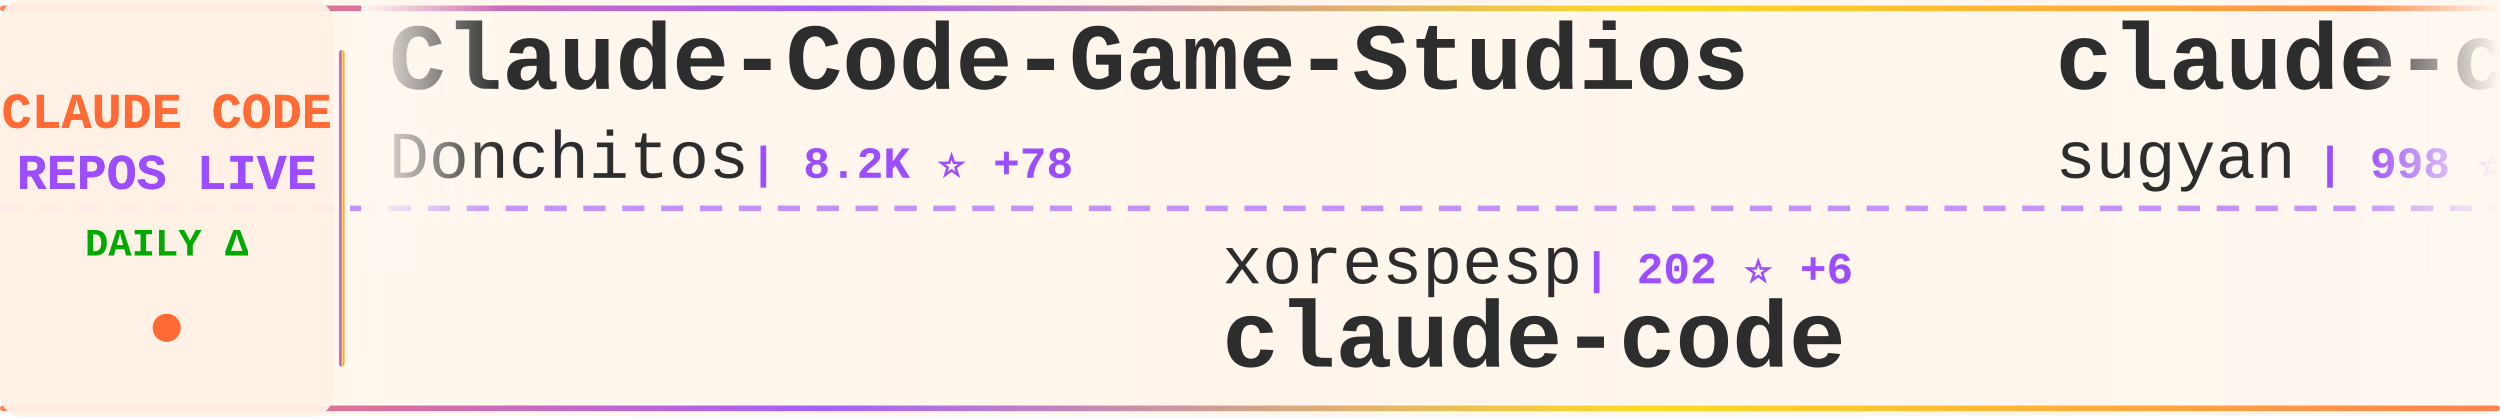
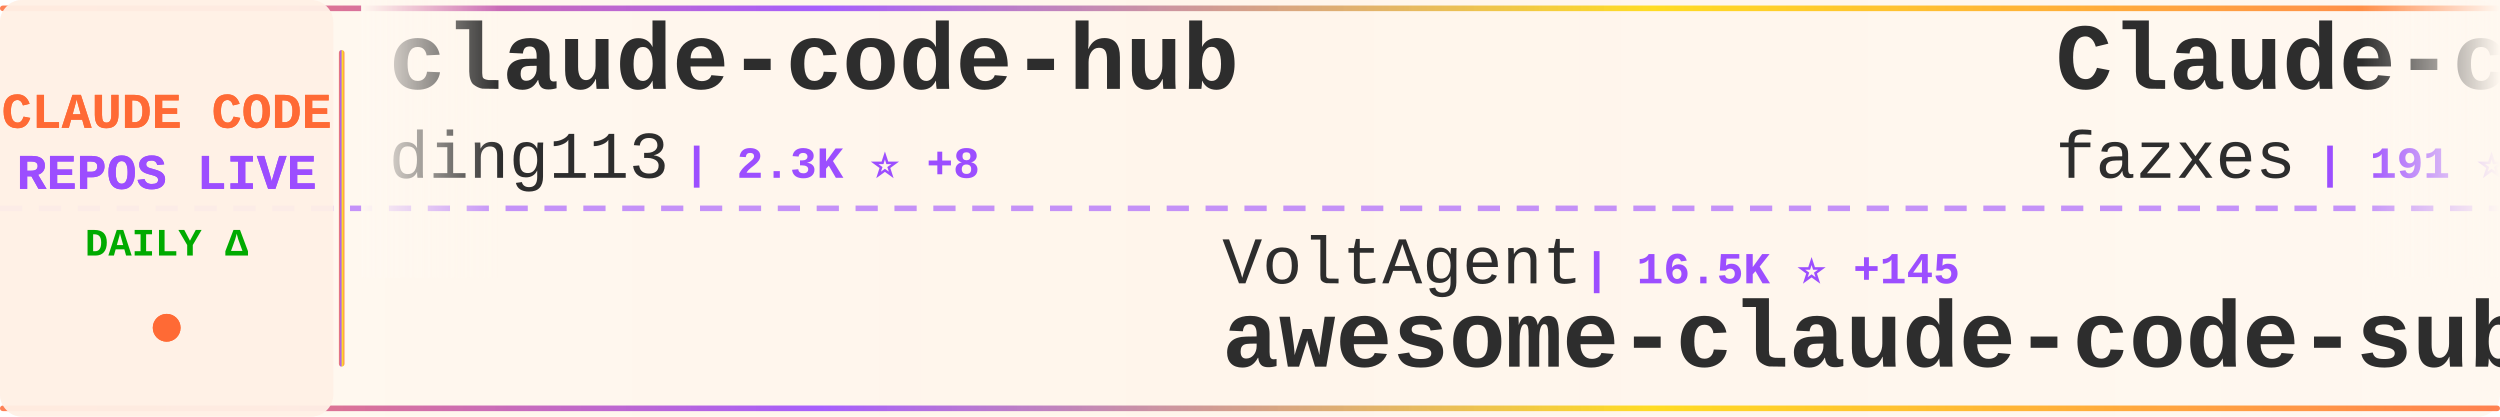
<svg xmlns="http://www.w3.org/2000/svg" width="900" height="150">
  <defs>
    <linearGradient id="tickerBg" x1="0%" y1="0%" x2="100%" y2="0%">
      <stop offset="0%" style="stop-color:#fff8f0;stop-opacity:0.98" />
      <stop offset="50%" style="stop-color:#fff5eb;stop-opacity:1" />
      <stop offset="100%" style="stop-color:#fff8f0;stop-opacity:0.98" />
    </linearGradient>
    <linearGradient id="borderGrad" x1="0%" y1="0%" x2="100%" y2="0%">
      <stop offset="0%" style="stop-color:#FF6B35;stop-opacity:0.85">
        <animate attributeName="stop-opacity" values="0.85;1;0.85" dur="2s" repeatCount="indefinite" />
      </stop>
      <stop offset="33%" style="stop-color:#9C4EFF;stop-opacity:0.9">
        <animate attributeName="stop-opacity" values="0.9;1;0.9" dur="2.2s" repeatCount="indefinite" />
      </stop>
      <stop offset="66%" style="stop-color:#FFD700;stop-opacity:0.85">
        <animate attributeName="stop-opacity" values="0.85;1;0.85" dur="1.8s" repeatCount="indefinite" />
      </stop>
      <stop offset="100%" style="stop-color:#FF6B35;stop-opacity:0.85">
        <animate attributeName="stop-opacity" values="0.85;1;0.85" dur="2s" repeatCount="indefinite" />
      </stop>
    </linearGradient>
    <filter id="textGlow">
      <feGaussianBlur stdDeviation="0.15" result="coloredBlur" />
      <feMerge>
        <feMergeNode in="coloredBlur" />
        <feMergeNode in="SourceGraphic" />
      </feMerge>
    </filter>
    <filter id="metricGlow">
      <feGaussianBlur stdDeviation="0.2" result="coloredBlur" />
      <feMerge>
        <feMergeNode in="coloredBlur" />
        <feMergeNode in="SourceGraphic" />
      </feMerge>
    </filter>
    <linearGradient id="leftFade" x1="0%" y1="0%" x2="100%" y2="0%">
      <stop offset="0%" style="stop-color:#fff8f0;stop-opacity:1" />
      <stop offset="100%" style="stop-color:#fff8f0;stop-opacity:0" />
    </linearGradient>
    <linearGradient id="rightFade" x1="0%" y1="0%" x2="100%" y2="0%">
      <stop offset="0%" style="stop-color:#fff8f0;stop-opacity:0" />
      <stop offset="100%" style="stop-color:#fff8f0;stop-opacity:1" />
    </linearGradient>
  </defs>
  <rect width="900" height="150" fill="url(#tickerBg)" rx="8" />
  <rect x="0" y="2" width="900" height="2" fill="url(#borderGrad)" rx="1" />
  <rect x="0" y="146" width="900" height="2" fill="url(#borderGrad)" rx="1" />
  <line x1="0" y1="75" x2="900" y2="75" stroke="#9C4EFF" stroke-width="2" stroke-dasharray="8 6" opacity="0.6" />
  <rect x="0" y="0" width="120" height="150" fill="#fff0e6" opacity="0.95" rx="8" />
  <text x="60" y="46" font-family="'Courier New', monospace" font-size="18" font-weight="bold" fill="#FF6B35" text-anchor="middle" filter="url(#textGlow)">
    CLAUDE CODE
  </text>
  <text x="60" y="68" font-family="'Courier New', monospace" font-size="18" font-weight="bold" fill="#9C4EFF" text-anchor="middle" filter="url(#textGlow)">
    REPOS LIVE
  </text>
  <text x="60" y="92" font-family="'Courier New', monospace" font-size="14" font-weight="bold" fill="#00aa00" text-anchor="middle">
    DAILY Δ
  </text>
  <circle cx="60" cy="118" r="5" fill="#FF6B35" filter="url(#metricGlow)">
    <animate attributeName="r" values="4;6;4" dur="1.5s" repeatCount="indefinite" />
    <animate attributeName="opacity" values="0.6;1;0.6" dur="1.5s" repeatCount="indefinite" />
  </circle>
  <rect x="122" y="18" width="2" height="114" fill="url(#borderGrad)" rx="1" />
  <clipPath id="tickerClip">
    <rect x="130" y="0" width="770" height="150" />
  </clipPath>
  <g clip-path="url(#tickerClip)">
    <g id="tickerItems">
      <animateTransform attributeName="transform" attributeType="XML" type="translate" from="0 0" to="-3000 0" dur="54s" repeatCount="indefinite" />
      <g transform="translate(0, 0)">
-         <text x="140" y="32" font-family="'Courier New', monospace" font-size="34" font-weight="bold" fill="#2d2d2d">Claude-Code-Game-Studios</text>
-         <text x="140" y="64" font-family="'Courier New', monospace" font-size="24" font-weight="normal" fill="#2d2d2d" opacity="1.0">Donchitos</text>
-         <text x="270" y="64" font-family="'Courier New', monospace" font-size="16" font-weight="bold" fill="#9C4EFF"> | 8.2K ⭐ +78</text>
+         <text x="140" y="32" font-family="'Courier New', monospace" font-size="34" font-weight="bold" fill="#2d2d2d">claude-code-hub</text>
+         <text x="140" y="64" font-family="'Courier New', monospace" font-size="24" font-weight="normal" fill="#2d2d2d" opacity="1.0">ding113</text>
+         <text x="246" y="64" font-family="'Courier New', monospace" font-size="16" font-weight="bold" fill="#9C4EFF"> | 2.3K ⭐ +8</text>
      </g>
      <g transform="translate(300, 0)">
-         <text x="140" y="102" font-family="'Courier New', monospace" font-size="24" font-weight="normal" fill="#2d2d2d" opacity="1.0">xorespesp</text>
-         <text x="270" y="102" font-family="'Courier New', monospace" font-size="16" font-weight="bold" fill="#9C4EFF"> | 202 ⭐ +6</text>
+         <text x="140" y="102" font-family="'Courier New', monospace" font-size="24" font-weight="normal" fill="#2d2d2d" opacity="1.0">VoltAgent</text>
+         <text x="270" y="102" font-family="'Courier New', monospace" font-size="16" font-weight="bold" fill="#9C4EFF"> | 16.5K ⭐ +145</text>
+         <text x="140" y="132" font-family="'Courier New', monospace" font-size="34" font-weight="bold" fill="#2d2d2d">awesome-claude-code-suba...</text>
+       </g>
+       <g transform="translate(600, 0)">
+         <text x="140" y="32" font-family="'Courier New', monospace" font-size="34" font-weight="bold" fill="#2d2d2d">Claude-code</text>
+         <text x="140" y="64" font-family="'Courier New', monospace" font-size="24" font-weight="normal" fill="#2d2d2d" opacity="1.0">fazxes</text>
+         <text x="234" y="64" font-family="'Courier New', monospace" font-size="16" font-weight="bold" fill="#9C4EFF"> | 191 ⭐ +2</text>
+       </g>
+       <g transform="translate(900, 0)">
+         <text x="140" y="102" font-family="'Courier New', monospace" font-size="24" font-weight="normal" fill="#2d2d2d" opacity="1.0">tanbiralam</text>
+         <text x="282" y="102" font-family="'Courier New', monospace" font-size="16" font-weight="bold" fill="#9C4EFF"> | 1.3K ⭐ +32</text>
        <text x="140" y="132" font-family="'Courier New', monospace" font-size="34" font-weight="bold" fill="#2d2d2d">claude-code</text>
      </g>
-       <g transform="translate(600, 0)">
-         <text x="140" y="32" font-family="'Courier New', monospace" font-size="34" font-weight="bold" fill="#2d2d2d">claude-code-webui</text>
-         <text x="140" y="64" font-family="'Courier New', monospace" font-size="24" font-weight="normal" fill="#2d2d2d" opacity="1.0">sugyan</text>
-         <text x="234" y="64" font-family="'Courier New', monospace" font-size="16" font-weight="bold" fill="#9C4EFF"> | 998 ⭐ +2</text>
-       </g>
-       <g transform="translate(900, 0)">
-         <text x="140" y="102" font-family="'Courier New', monospace" font-size="24" font-weight="normal" fill="#2d2d2d" opacity="1.0">Piebald-AI</text>
-         <text x="282" y="102" font-family="'Courier New', monospace" font-size="16" font-weight="bold" fill="#9C4EFF"> | 8.3K ⭐ +61</text>
-         <text x="140" y="132" font-family="'Courier New', monospace" font-size="34" font-weight="bold" fill="#2d2d2d">claude-code-system-promp...</text>
-       </g>
      <g transform="translate(1200, 0)">
-         <text x="140" y="32" font-family="'Courier New', monospace" font-size="34" font-weight="bold" fill="#2d2d2d">claudecodeui</text>
-         <text x="140" y="64" font-family="'Courier New', monospace" font-size="24" font-weight="normal" fill="#2d2d2d" opacity="1.0">siteboon</text>
-         <text x="258" y="64" font-family="'Courier New', monospace" font-size="16" font-weight="bold" fill="#9C4EFF"> | 9.5K ⭐ +47</text>
+         <text x="140" y="32" font-family="'Courier New', monospace" font-size="34" font-weight="bold" fill="#2d2d2d">awesome-claude-code-tool...</text>
+         <text x="140" y="64" font-family="'Courier New', monospace" font-size="24" font-weight="normal" fill="#2d2d2d" opacity="1.0">rohitg00</text>
+         <text x="258" y="64" font-family="'Courier New', monospace" font-size="16" font-weight="bold" fill="#9C4EFF"> | 1.1K ⭐ +22</text>
      </g>
      <g transform="translate(1500, 0)">
-         <text x="140" y="102" font-family="'Courier New', monospace" font-size="24" font-weight="normal" fill="#2d2d2d" opacity="1.0">lintsinghua</text>
-         <text x="294" y="102" font-family="'Courier New', monospace" font-size="16" font-weight="bold" fill="#9C4EFF"> | 2.2K ⭐ +89</text>
-         <text x="140" y="132" font-family="'Courier New', monospace" font-size="34" font-weight="bold" fill="#2d2d2d">claude-code-book</text>
+         <text x="140" y="102" font-family="'Courier New', monospace" font-size="24" font-weight="normal" fill="#2d2d2d" opacity="1.0">snarktank</text>
+         <text x="270" y="102" font-family="'Courier New', monospace" font-size="16" font-weight="bold" fill="#9C4EFF"> | 14.5K ⭐ +65</text>
+         <text x="140" y="132" font-family="'Courier New', monospace" font-size="34" font-weight="bold" fill="#2d2d2d">ralph</text>
      </g>
      <g transform="translate(1800, 0)">
-         <text x="140" y="32" font-family="'Courier New', monospace" font-size="34" font-weight="bold" fill="#2d2d2d">claurst</text>
-         <text x="140" y="64" font-family="'Courier New', monospace" font-size="24" font-weight="normal" fill="#2d2d2d" opacity="1.0">Kuberwastaken</text>
-         <text x="318" y="64" font-family="'Courier New', monospace" font-size="16" font-weight="bold" fill="#9C4EFF"> | 8.4K ⭐ +295</text>
+         <text x="140" y="32" font-family="'Courier New', monospace" font-size="34" font-weight="bold" fill="#2d2d2d">claude-code</text>
+         <text x="140" y="64" font-family="'Courier New', monospace" font-size="24" font-weight="normal" fill="#2d2d2d" opacity="1.0">codeaashu</text>
+         <text x="270" y="64" font-family="'Courier New', monospace" font-size="16" font-weight="bold" fill="#9C4EFF"> | 1.7K ⭐ +163</text>
      </g>
      <g transform="translate(2100, 0)">
-         <text x="140" y="102" font-family="'Courier New', monospace" font-size="24" font-weight="normal" fill="#2d2d2d" opacity="1.0">snarktank</text>
-         <text x="270" y="102" font-family="'Courier New', monospace" font-size="16" font-weight="bold" fill="#9C4EFF"> | 14.5K ⭐ +53</text>
-         <text x="140" y="132" font-family="'Courier New', monospace" font-size="34" font-weight="bold" fill="#2d2d2d">ralph</text>
+         <text x="140" y="102" font-family="'Courier New', monospace" font-size="24" font-weight="normal" fill="#2d2d2d" opacity="1.0">ChrisWiles</text>
+         <text x="282" y="102" font-family="'Courier New', monospace" font-size="16" font-weight="bold" fill="#9C4EFF"> | 5.7K ⭐ +12</text>
+         <text x="140" y="132" font-family="'Courier New', monospace" font-size="34" font-weight="bold" fill="#2d2d2d">claude-code-showcase</text>
      </g>
      <g transform="translate(2400, 0)">
-         <text x="140" y="32" font-family="'Courier New', monospace" font-size="34" font-weight="bold" fill="#2d2d2d">claude-code-rust</text>
-         <text x="140" y="64" font-family="'Courier New', monospace" font-size="24" font-weight="normal" fill="#2d2d2d" opacity="1.0">lorryjovens-hub</text>
-         <text x="342" y="64" font-family="'Courier New', monospace" font-size="16" font-weight="bold" fill="#9C4EFF"> | 1.1K ⭐ +56</text>
+         <text x="140" y="32" font-family="'Courier New', monospace" font-size="34" font-weight="bold" fill="#2d2d2d">Claude-code</text>
+         <text x="140" y="64" font-family="'Courier New', monospace" font-size="24" font-weight="normal" fill="#2d2d2d" opacity="1.0">zstmfhy</text>
+         <text x="246" y="64" font-family="'Courier New', monospace" font-size="16" font-weight="bold" fill="#9C4EFF"> | 188 ⭐ +1</text>
      </g>
      <g transform="translate(2700, 0)">
-         <text x="140" y="102" font-family="'Courier New', monospace" font-size="24" font-weight="normal" fill="#2d2d2d" opacity="1.0">FlorianBruniaux</text>
-         <text x="342" y="102" font-family="'Courier New', monospace" font-size="16" font-weight="bold" fill="#9C4EFF"> | 3.0K ⭐ +47</text>
-         <text x="140" y="132" font-family="'Courier New', monospace" font-size="34" font-weight="bold" fill="#2d2d2d">claude-code-ultimate-gui...</text>
+         <text x="140" y="102" font-family="'Courier New', monospace" font-size="24" font-weight="normal" fill="#2d2d2d" opacity="1.0">jarmuine</text>
+         <text x="258" y="102" font-family="'Courier New', monospace" font-size="16" font-weight="bold" fill="#9C4EFF"> | 1.9K ⭐ +28</text>
+         <text x="140" y="132" font-family="'Courier New', monospace" font-size="34" font-weight="bold" fill="#2d2d2d">claude-code</text>
      </g>
      <g transform="translate(3000, 0)">
-         <text x="140" y="32" font-family="'Courier New', monospace" font-size="34" font-weight="bold" fill="#2d2d2d">Claude-Code-Game-Studios</text>
-         <text x="140" y="64" font-family="'Courier New', monospace" font-size="24" font-weight="normal" fill="#2d2d2d" opacity="1.0">Donchitos</text>
-         <text x="270" y="64" font-family="'Courier New', monospace" font-size="16" font-weight="bold" fill="#9C4EFF"> | 8.2K ⭐ +78</text>
+         <text x="140" y="32" font-family="'Courier New', monospace" font-size="34" font-weight="bold" fill="#2d2d2d">claude-code-hub</text>
+         <text x="140" y="64" font-family="'Courier New', monospace" font-size="24" font-weight="normal" fill="#2d2d2d" opacity="1.0">ding113</text>
+         <text x="246" y="64" font-family="'Courier New', monospace" font-size="16" font-weight="bold" fill="#9C4EFF"> | 2.3K ⭐ +8</text>
      </g>
      <g transform="translate(3300, 0)">
-         <text x="140" y="102" font-family="'Courier New', monospace" font-size="24" font-weight="normal" fill="#2d2d2d" opacity="1.0">xorespesp</text>
-         <text x="270" y="102" font-family="'Courier New', monospace" font-size="16" font-weight="bold" fill="#9C4EFF"> | 202 ⭐ +6</text>
-         <text x="140" y="132" font-family="'Courier New', monospace" font-size="34" font-weight="bold" fill="#2d2d2d">claude-code</text>
+         <text x="140" y="102" font-family="'Courier New', monospace" font-size="24" font-weight="normal" fill="#2d2d2d" opacity="1.0">VoltAgent</text>
+         <text x="270" y="102" font-family="'Courier New', monospace" font-size="16" font-weight="bold" fill="#9C4EFF"> | 16.5K ⭐ +145</text>
+         <text x="140" y="132" font-family="'Courier New', monospace" font-size="34" font-weight="bold" fill="#2d2d2d">awesome-claude-code-suba...</text>
      </g>
      <g transform="translate(3600, 0)">
-         <text x="140" y="32" font-family="'Courier New', monospace" font-size="34" font-weight="bold" fill="#2d2d2d">claude-code-webui</text>
-         <text x="140" y="64" font-family="'Courier New', monospace" font-size="24" font-weight="normal" fill="#2d2d2d" opacity="1.0">sugyan</text>
-         <text x="234" y="64" font-family="'Courier New', monospace" font-size="16" font-weight="bold" fill="#9C4EFF"> | 998 ⭐ +2</text>
+         <text x="140" y="32" font-family="'Courier New', monospace" font-size="34" font-weight="bold" fill="#2d2d2d">Claude-code</text>
+         <text x="140" y="64" font-family="'Courier New', monospace" font-size="24" font-weight="normal" fill="#2d2d2d" opacity="1.0">fazxes</text>
+         <text x="234" y="64" font-family="'Courier New', monospace" font-size="16" font-weight="bold" fill="#9C4EFF"> | 191 ⭐ +2</text>
      </g>
      <g transform="translate(3900, 0)">
-         <text x="140" y="102" font-family="'Courier New', monospace" font-size="24" font-weight="normal" fill="#2d2d2d" opacity="1.0">Piebald-AI</text>
-         <text x="282" y="102" font-family="'Courier New', monospace" font-size="16" font-weight="bold" fill="#9C4EFF"> | 8.3K ⭐ +61</text>
-         <text x="140" y="132" font-family="'Courier New', monospace" font-size="34" font-weight="bold" fill="#2d2d2d">claude-code-system-promp...</text>
+         <text x="140" y="102" font-family="'Courier New', monospace" font-size="24" font-weight="normal" fill="#2d2d2d" opacity="1.0">tanbiralam</text>
+         <text x="282" y="102" font-family="'Courier New', monospace" font-size="16" font-weight="bold" fill="#9C4EFF"> | 1.3K ⭐ +32</text>
+         <text x="140" y="132" font-family="'Courier New', monospace" font-size="34" font-weight="bold" fill="#2d2d2d">claude-code</text>
      </g>
    </g>
  </g>
  <rect x="130" y="0" width="50" height="100" fill="url(#leftFade)" />
  <rect x="850" y="0" width="50" height="100" fill="url(#rightFade)" />
</svg>
